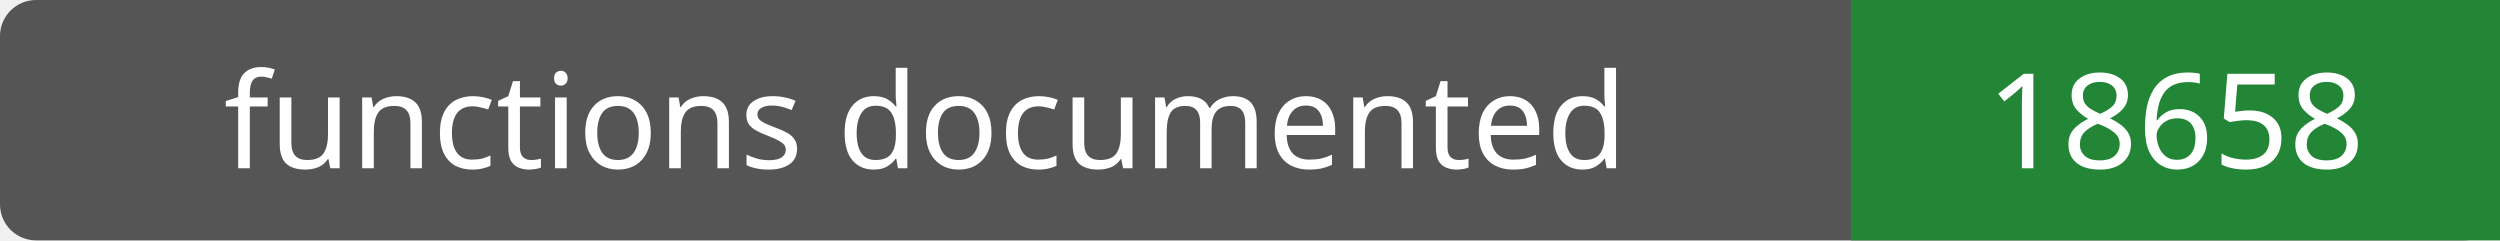
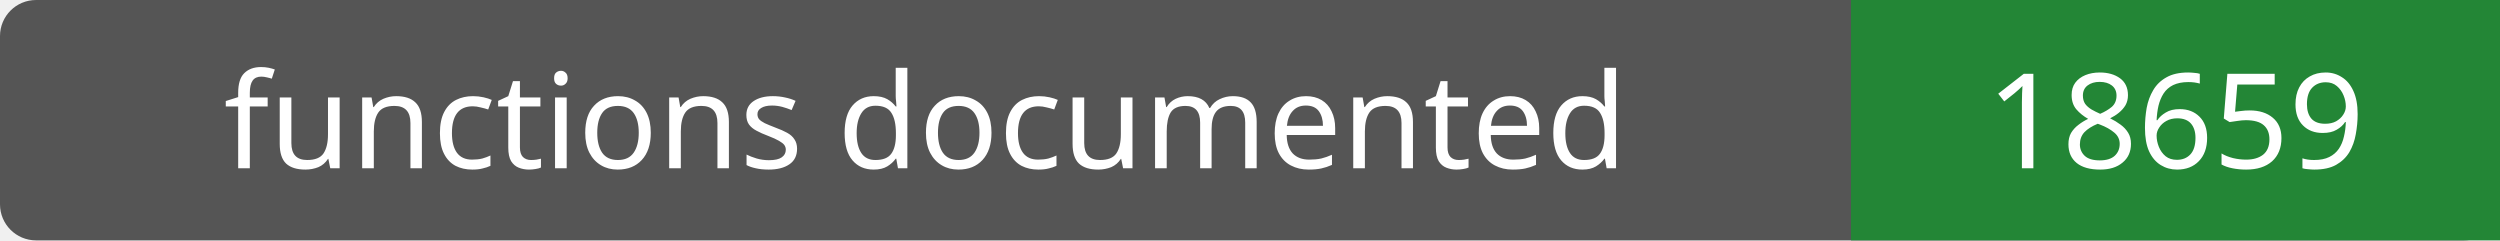
- <svg xmlns="http://www.w3.org/2000/svg" width="208" height="20" role="img" aria-label="functions documented: 18658">
+ <svg xmlns="http://www.w3.org/2000/svg" width="208" height="20" role="img" aria-label="functions documented: 18659">
  <rect width="208" height="20" rx="3" fill="#555" />
  <path fill="#238636" d="M154 0h54v20H154z" />
  <g fill="#fff" text-anchor="middle" font-family="Verdana,sans-serif" font-size="11">
    <text x="77.0" y="14">functions documented</text>
-     <text x="181.0" y="14">18658</text>
+     <text x="181.0" y="14">18659</text>
  </g>
</svg>
